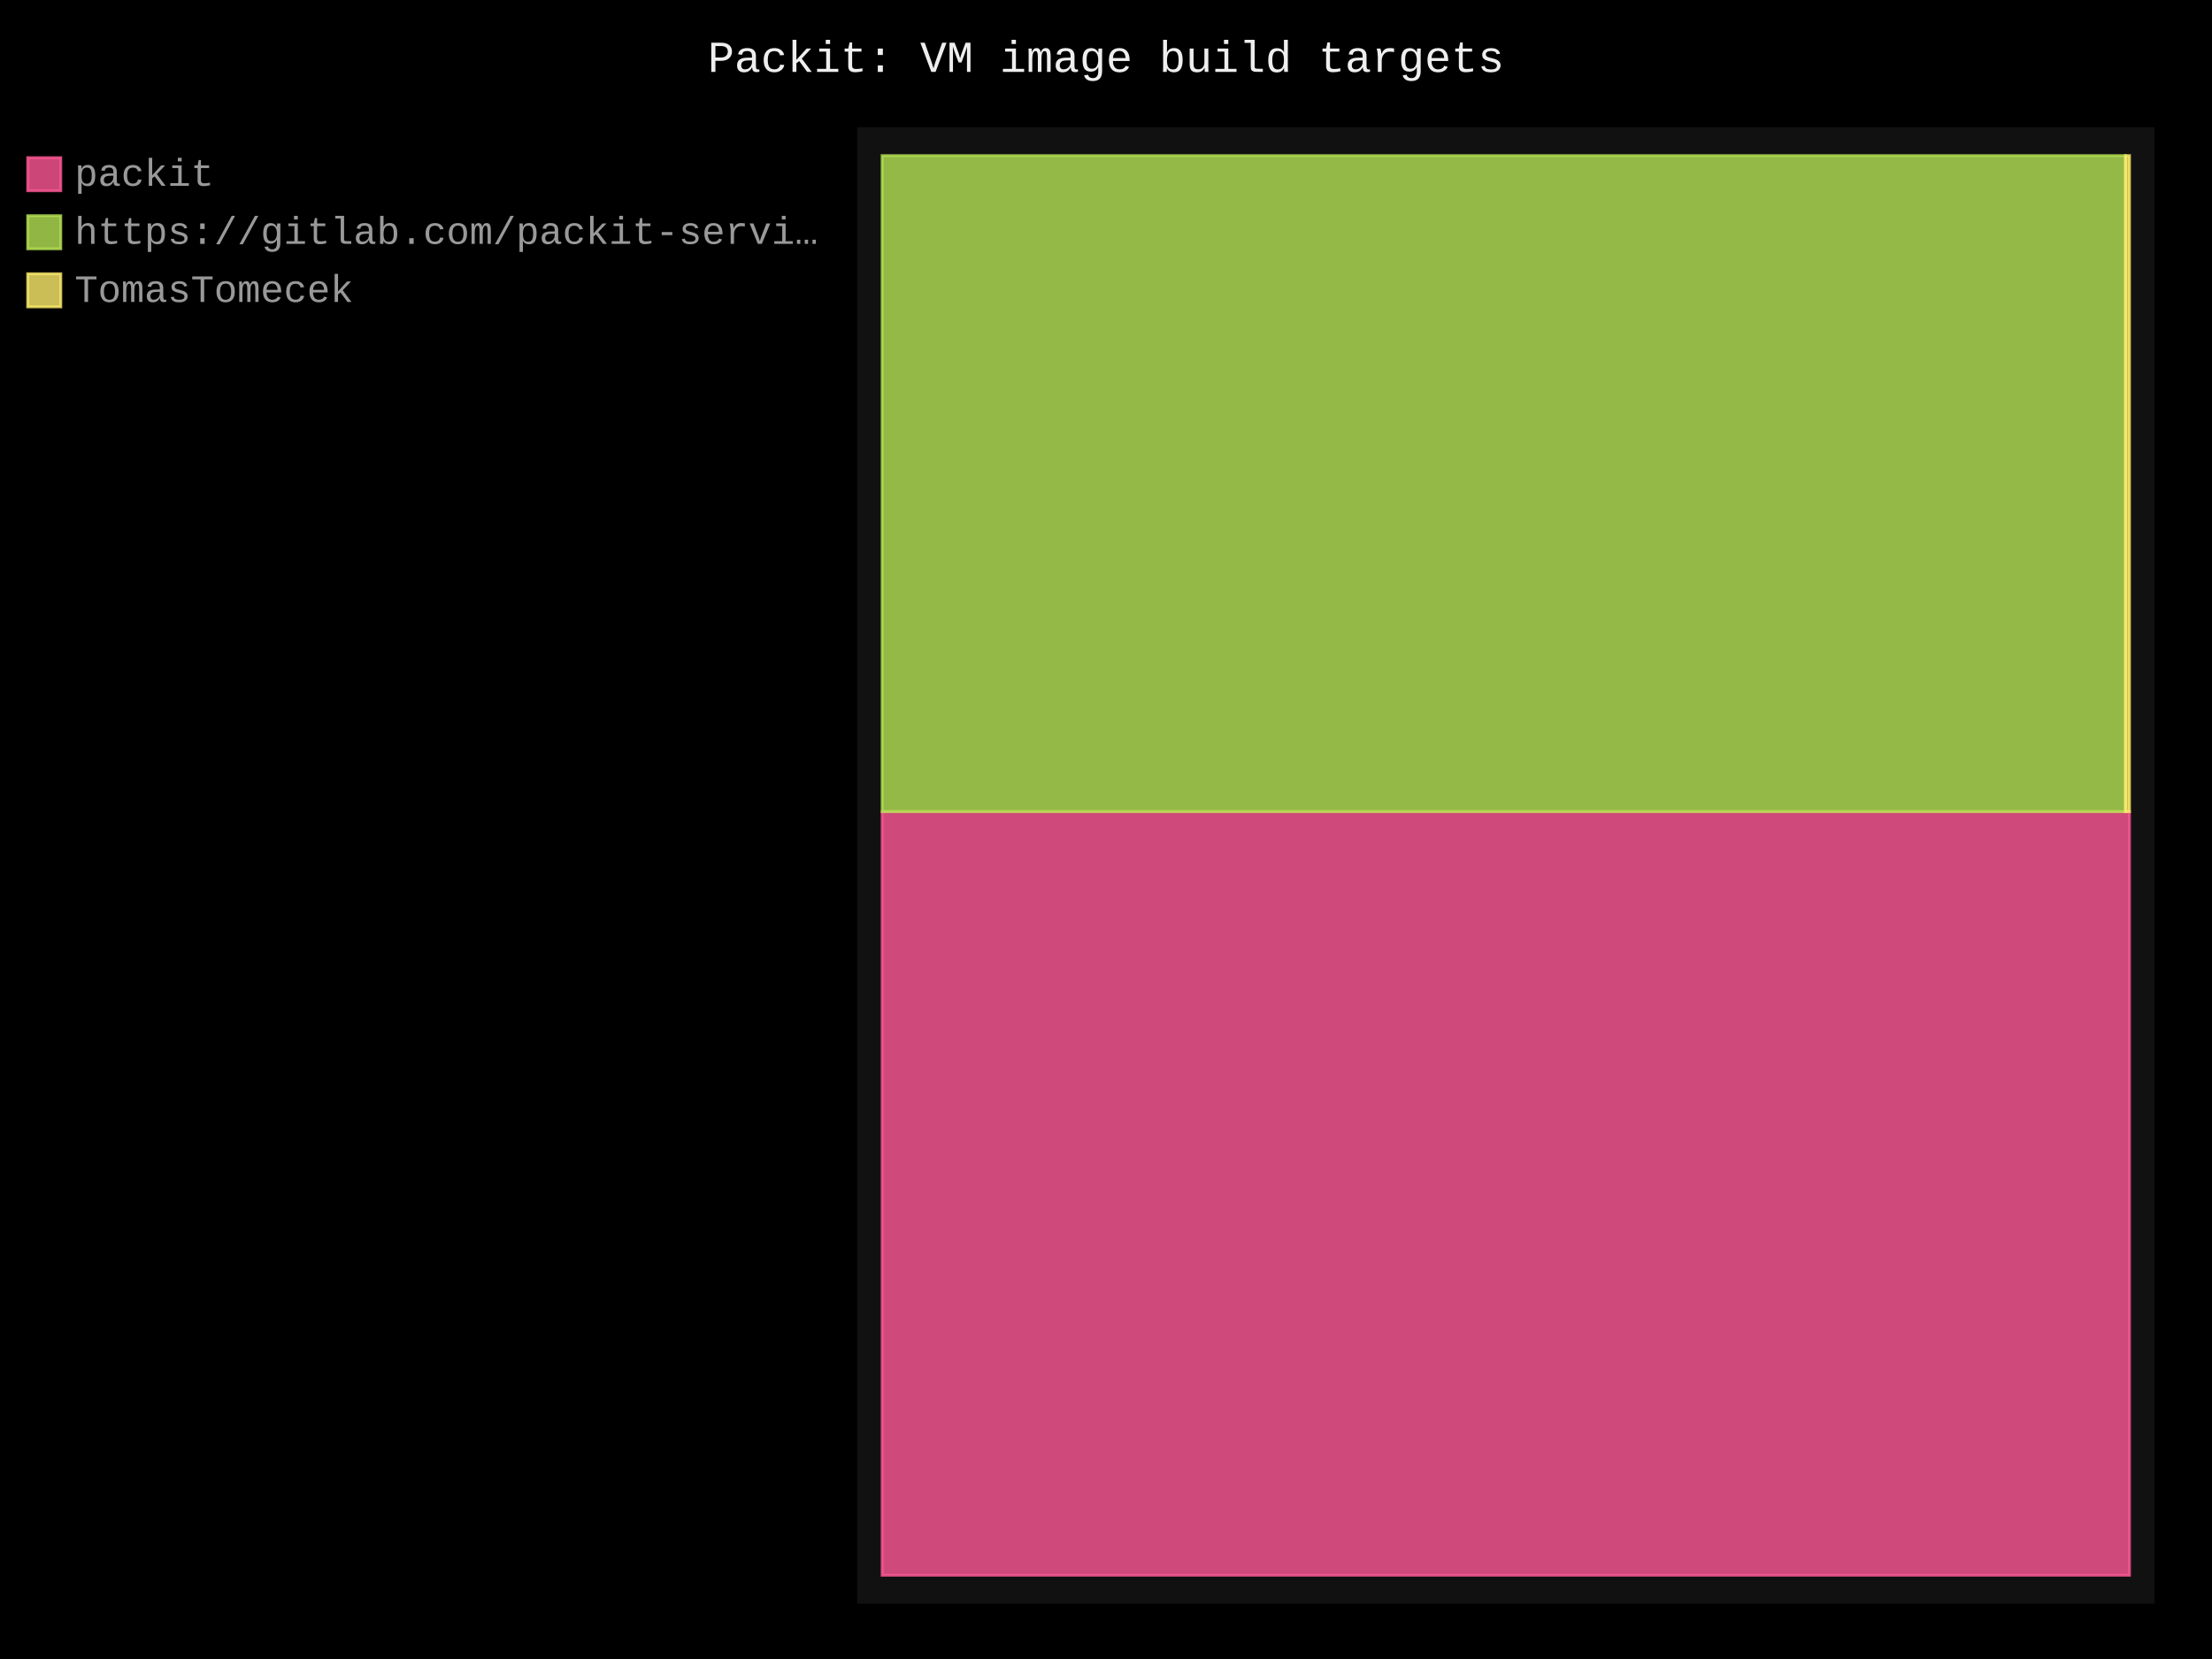
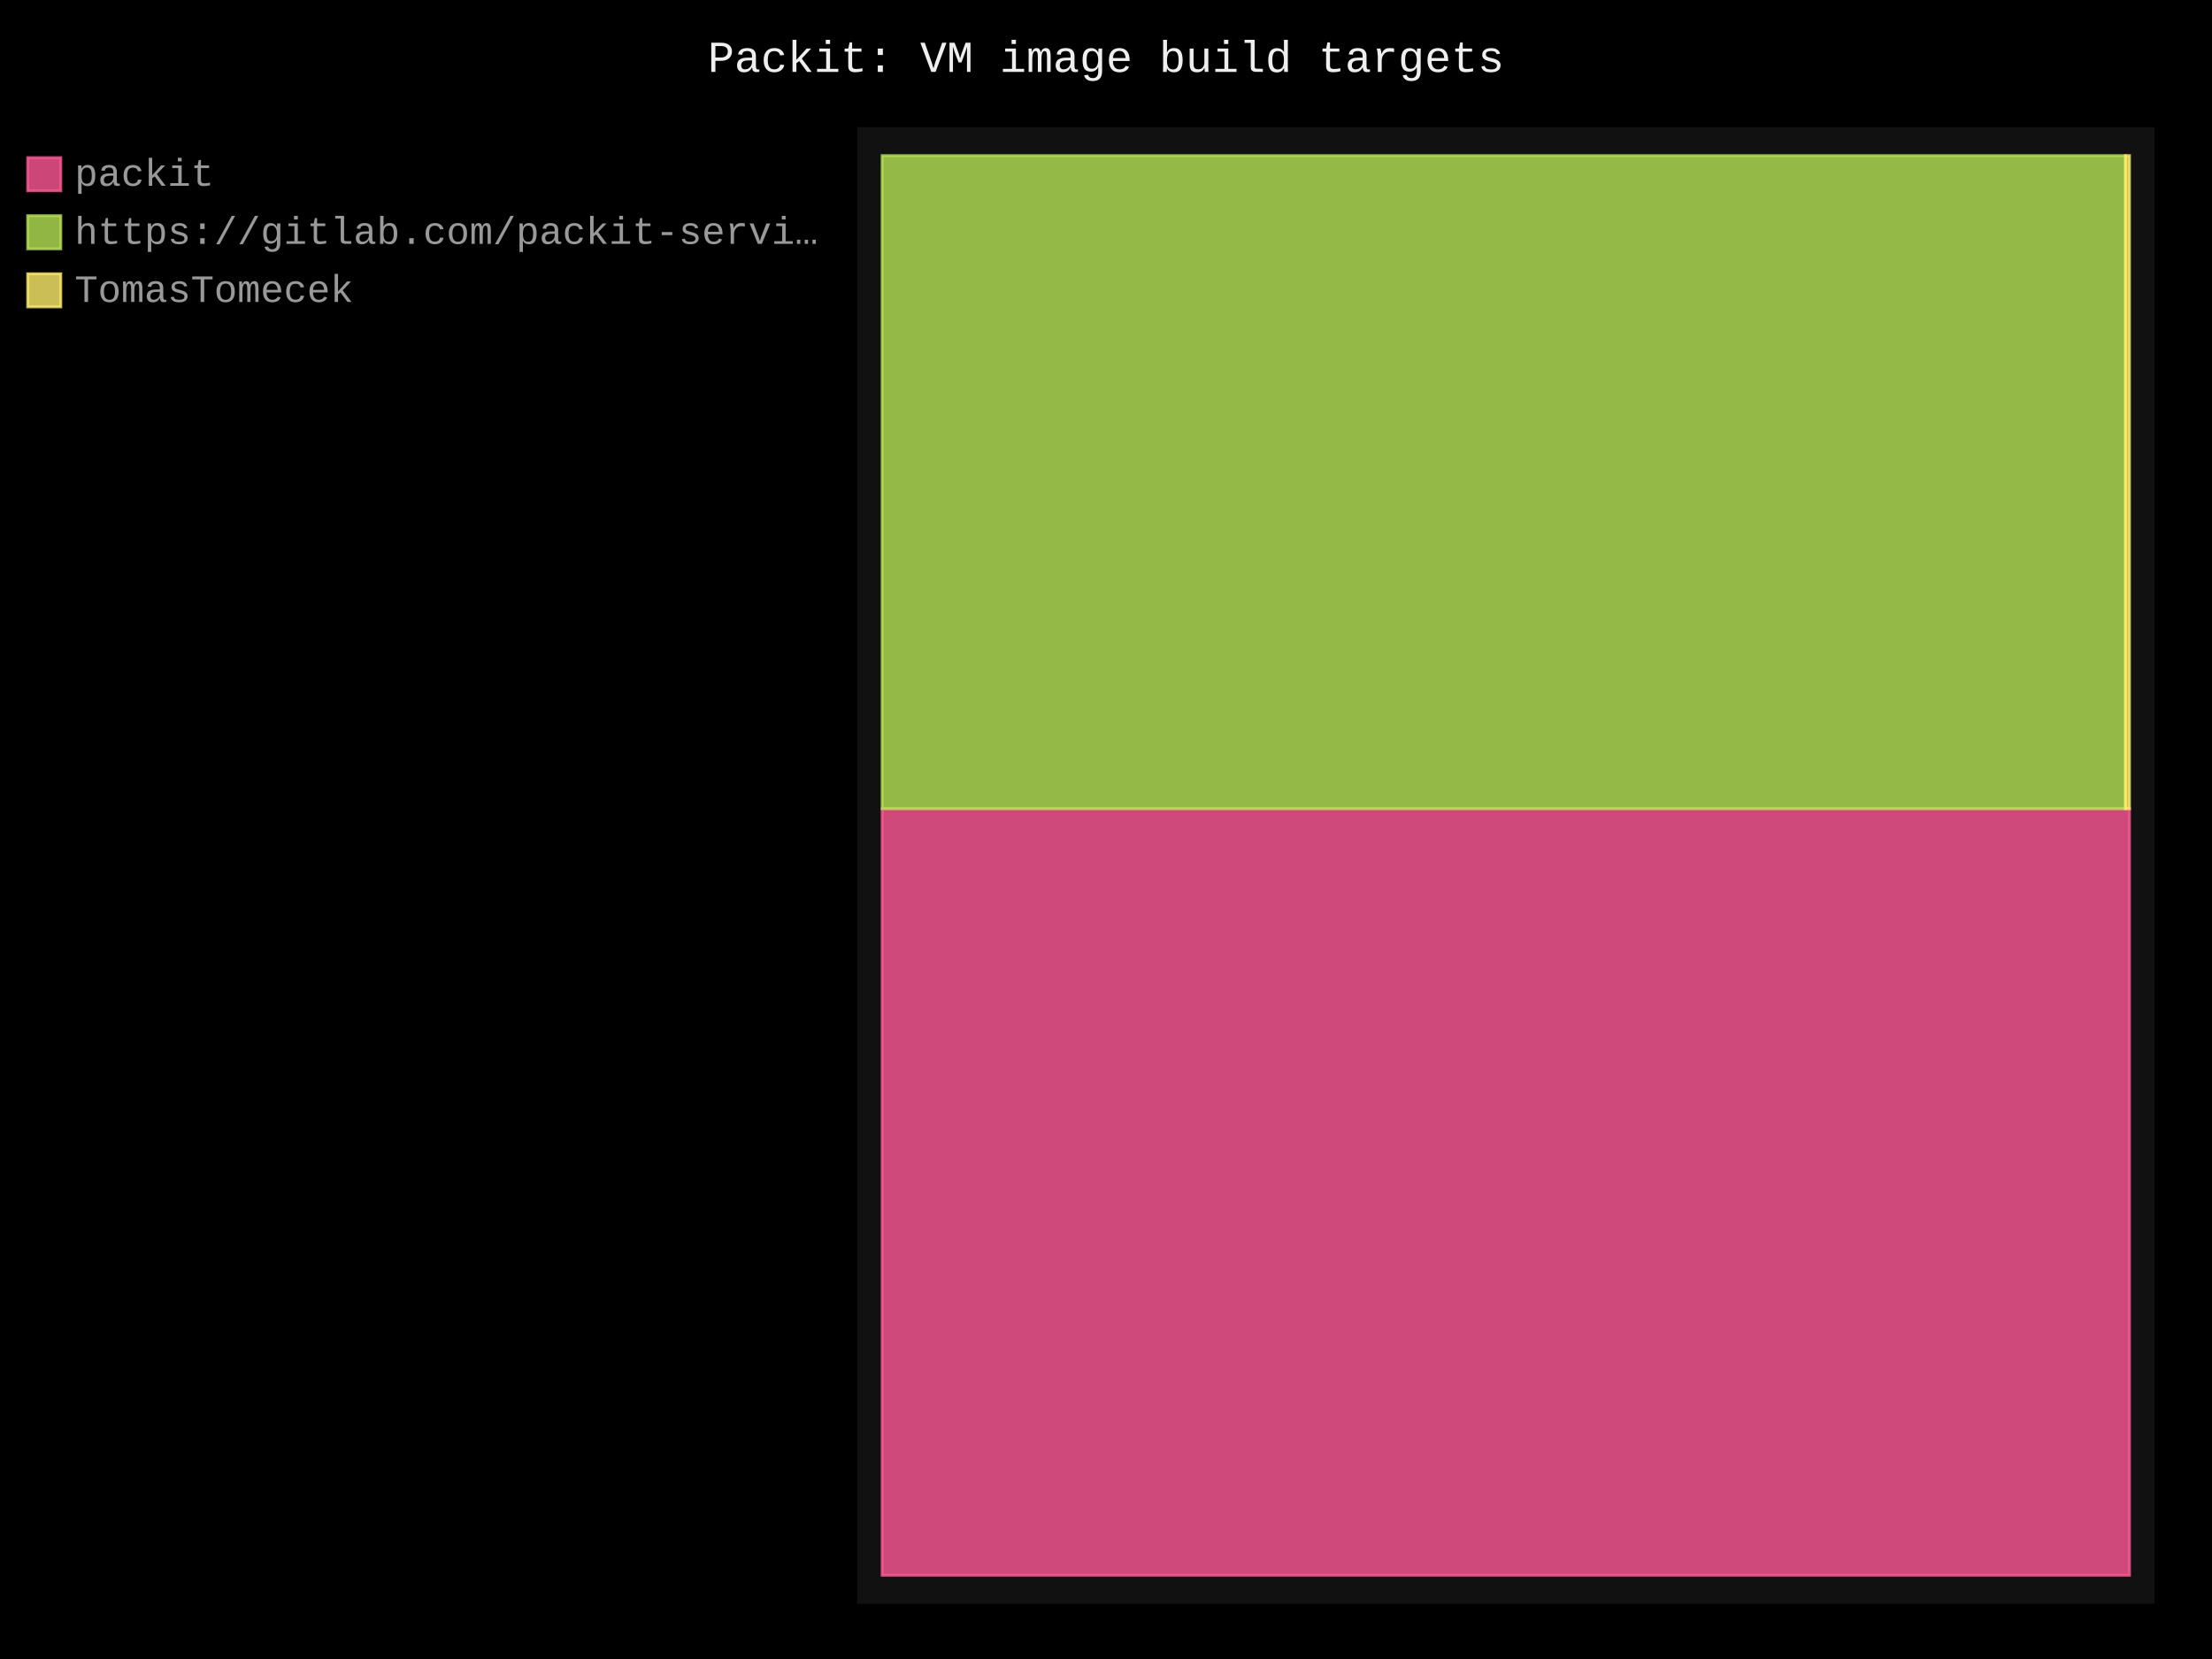
- <svg xmlns="http://www.w3.org/2000/svg" id="chart-1ebd5bd7-8cae-4c1a-a85b-723a57d69a40" class="pygal-chart" viewBox="0 0 800 600">
+ <svg xmlns="http://www.w3.org/2000/svg" id="chart-6b611651-b8e0-4723-b855-b995beed6326" class="pygal-chart" viewBox="0 0 800 600">
  <defs>
-     <style type="text/css">#chart-1ebd5bd7-8cae-4c1a-a85b-723a57d69a40{-webkit-user-select:none;-webkit-font-smoothing:antialiased;font-family:Consolas,"Liberation Mono",Menlo,Courier,monospace}#chart-1ebd5bd7-8cae-4c1a-a85b-723a57d69a40 .title{font-family:Consolas,"Liberation Mono",Menlo,Courier,monospace;font-size:16px}#chart-1ebd5bd7-8cae-4c1a-a85b-723a57d69a40 .legends .legend text{font-family:Consolas,"Liberation Mono",Menlo,Courier,monospace;font-size:14px}#chart-1ebd5bd7-8cae-4c1a-a85b-723a57d69a40 .axis text{font-family:Consolas,"Liberation Mono",Menlo,Courier,monospace;font-size:10px}#chart-1ebd5bd7-8cae-4c1a-a85b-723a57d69a40 .axis text.major{font-family:Consolas,"Liberation Mono",Menlo,Courier,monospace;font-size:10px}#chart-1ebd5bd7-8cae-4c1a-a85b-723a57d69a40 .text-overlay text.value{font-family:Consolas,"Liberation Mono",Menlo,Courier,monospace;font-size:16px}#chart-1ebd5bd7-8cae-4c1a-a85b-723a57d69a40 .text-overlay text.label{font-family:Consolas,"Liberation Mono",Menlo,Courier,monospace;font-size:10px}#chart-1ebd5bd7-8cae-4c1a-a85b-723a57d69a40 .tooltip{font-family:Consolas,"Liberation Mono",Menlo,Courier,monospace;font-size:14px}#chart-1ebd5bd7-8cae-4c1a-a85b-723a57d69a40 text.no_data{font-family:Consolas,"Liberation Mono",Menlo,Courier,monospace;font-size:64px}
- #chart-1ebd5bd7-8cae-4c1a-a85b-723a57d69a40{background-color:black}#chart-1ebd5bd7-8cae-4c1a-a85b-723a57d69a40 path,#chart-1ebd5bd7-8cae-4c1a-a85b-723a57d69a40 line,#chart-1ebd5bd7-8cae-4c1a-a85b-723a57d69a40 rect,#chart-1ebd5bd7-8cae-4c1a-a85b-723a57d69a40 circle{-webkit-transition:250ms;-moz-transition:250ms;transition:250ms}#chart-1ebd5bd7-8cae-4c1a-a85b-723a57d69a40 .graph &gt; .background{fill:black}#chart-1ebd5bd7-8cae-4c1a-a85b-723a57d69a40 .plot &gt; .background{fill:#111}#chart-1ebd5bd7-8cae-4c1a-a85b-723a57d69a40 .graph{fill:#999}#chart-1ebd5bd7-8cae-4c1a-a85b-723a57d69a40 text.no_data{fill:#eee}#chart-1ebd5bd7-8cae-4c1a-a85b-723a57d69a40 .title{fill:#eee}#chart-1ebd5bd7-8cae-4c1a-a85b-723a57d69a40 .legends .legend text{fill:#999}#chart-1ebd5bd7-8cae-4c1a-a85b-723a57d69a40 .legends .legend:hover text{fill:#eee}#chart-1ebd5bd7-8cae-4c1a-a85b-723a57d69a40 .axis .line{stroke:#eee}#chart-1ebd5bd7-8cae-4c1a-a85b-723a57d69a40 .axis .guide.line{stroke:#555}#chart-1ebd5bd7-8cae-4c1a-a85b-723a57d69a40 .axis .major.line{stroke:#999}#chart-1ebd5bd7-8cae-4c1a-a85b-723a57d69a40 .axis text.major{fill:#eee}#chart-1ebd5bd7-8cae-4c1a-a85b-723a57d69a40 .axis.y .guides:hover .guide.line,#chart-1ebd5bd7-8cae-4c1a-a85b-723a57d69a40 .line-graph .axis.x .guides:hover .guide.line,#chart-1ebd5bd7-8cae-4c1a-a85b-723a57d69a40 .stackedline-graph .axis.x .guides:hover .guide.line,#chart-1ebd5bd7-8cae-4c1a-a85b-723a57d69a40 .xy-graph .axis.x .guides:hover .guide.line{stroke:#eee}#chart-1ebd5bd7-8cae-4c1a-a85b-723a57d69a40 .axis .guides:hover text{fill:#eee}#chart-1ebd5bd7-8cae-4c1a-a85b-723a57d69a40 .reactive{fill-opacity:.8;stroke-opacity:.8;stroke-width:1}#chart-1ebd5bd7-8cae-4c1a-a85b-723a57d69a40 .ci{stroke:#999}#chart-1ebd5bd7-8cae-4c1a-a85b-723a57d69a40 .reactive.active,#chart-1ebd5bd7-8cae-4c1a-a85b-723a57d69a40 .active .reactive{fill-opacity:.4;stroke-opacity:.9;stroke-width:4}#chart-1ebd5bd7-8cae-4c1a-a85b-723a57d69a40 .ci .reactive.active{stroke-width:1.5}#chart-1ebd5bd7-8cae-4c1a-a85b-723a57d69a40 .series text{fill:#eee}#chart-1ebd5bd7-8cae-4c1a-a85b-723a57d69a40 .tooltip rect{fill:#111;stroke:#eee;-webkit-transition:opacity 250ms;-moz-transition:opacity 250ms;transition:opacity 250ms}#chart-1ebd5bd7-8cae-4c1a-a85b-723a57d69a40 .tooltip .label{fill:#999}#chart-1ebd5bd7-8cae-4c1a-a85b-723a57d69a40 .tooltip .label{fill:#999}#chart-1ebd5bd7-8cae-4c1a-a85b-723a57d69a40 .tooltip .legend{font-size:.8em;fill:#555}#chart-1ebd5bd7-8cae-4c1a-a85b-723a57d69a40 .tooltip .x_label{font-size:.6em;fill:#eee}#chart-1ebd5bd7-8cae-4c1a-a85b-723a57d69a40 .tooltip .xlink{font-size:.5em;text-decoration:underline}#chart-1ebd5bd7-8cae-4c1a-a85b-723a57d69a40 .tooltip .value{font-size:1.5em}#chart-1ebd5bd7-8cae-4c1a-a85b-723a57d69a40 .bound{font-size:.5em}#chart-1ebd5bd7-8cae-4c1a-a85b-723a57d69a40 .max-value{font-size:.75em;fill:#555}#chart-1ebd5bd7-8cae-4c1a-a85b-723a57d69a40 .map-element{fill:#111;stroke:#555 !important}#chart-1ebd5bd7-8cae-4c1a-a85b-723a57d69a40 .map-element .reactive{fill-opacity:inherit;stroke-opacity:inherit}#chart-1ebd5bd7-8cae-4c1a-a85b-723a57d69a40 .color-0,#chart-1ebd5bd7-8cae-4c1a-a85b-723a57d69a40 .color-0 a:visited{stroke:#ff5995;fill:#ff5995}#chart-1ebd5bd7-8cae-4c1a-a85b-723a57d69a40 .color-1,#chart-1ebd5bd7-8cae-4c1a-a85b-723a57d69a40 .color-1 a:visited{stroke:#b6e354;fill:#b6e354}#chart-1ebd5bd7-8cae-4c1a-a85b-723a57d69a40 .color-2,#chart-1ebd5bd7-8cae-4c1a-a85b-723a57d69a40 .color-2 a:visited{stroke:#feed6c;fill:#feed6c}#chart-1ebd5bd7-8cae-4c1a-a85b-723a57d69a40 .text-overlay .color-0 text{fill:black}#chart-1ebd5bd7-8cae-4c1a-a85b-723a57d69a40 .text-overlay .color-1 text{fill:black}#chart-1ebd5bd7-8cae-4c1a-a85b-723a57d69a40 .text-overlay .color-2 text{fill:black}
- #chart-1ebd5bd7-8cae-4c1a-a85b-723a57d69a40 text.no_data{text-anchor:middle}#chart-1ebd5bd7-8cae-4c1a-a85b-723a57d69a40 .guide.line{fill:none}#chart-1ebd5bd7-8cae-4c1a-a85b-723a57d69a40 .centered{text-anchor:middle}#chart-1ebd5bd7-8cae-4c1a-a85b-723a57d69a40 .title{text-anchor:middle}#chart-1ebd5bd7-8cae-4c1a-a85b-723a57d69a40 .legends .legend text{fill-opacity:1}#chart-1ebd5bd7-8cae-4c1a-a85b-723a57d69a40 .axis.x text{text-anchor:middle}#chart-1ebd5bd7-8cae-4c1a-a85b-723a57d69a40 .axis.x:not(.web) text[transform]{text-anchor:start}#chart-1ebd5bd7-8cae-4c1a-a85b-723a57d69a40 .axis.x:not(.web) text[transform].backwards{text-anchor:end}#chart-1ebd5bd7-8cae-4c1a-a85b-723a57d69a40 .axis.y text{text-anchor:end}#chart-1ebd5bd7-8cae-4c1a-a85b-723a57d69a40 .axis.y text[transform].backwards{text-anchor:start}#chart-1ebd5bd7-8cae-4c1a-a85b-723a57d69a40 .axis.y2 text{text-anchor:start}#chart-1ebd5bd7-8cae-4c1a-a85b-723a57d69a40 .axis.y2 text[transform].backwards{text-anchor:end}#chart-1ebd5bd7-8cae-4c1a-a85b-723a57d69a40 .axis .guide.line{stroke-dasharray:4,4;stroke:black}#chart-1ebd5bd7-8cae-4c1a-a85b-723a57d69a40 .axis .major.guide.line{stroke-dasharray:6,6;stroke:black}#chart-1ebd5bd7-8cae-4c1a-a85b-723a57d69a40 .horizontal .axis.y .guide.line,#chart-1ebd5bd7-8cae-4c1a-a85b-723a57d69a40 .horizontal .axis.y2 .guide.line,#chart-1ebd5bd7-8cae-4c1a-a85b-723a57d69a40 .vertical .axis.x .guide.line{opacity:0}#chart-1ebd5bd7-8cae-4c1a-a85b-723a57d69a40 .horizontal .axis.always_show .guide.line,#chart-1ebd5bd7-8cae-4c1a-a85b-723a57d69a40 .vertical .axis.always_show .guide.line{opacity:1 !important}#chart-1ebd5bd7-8cae-4c1a-a85b-723a57d69a40 .axis.y .guides:hover .guide.line,#chart-1ebd5bd7-8cae-4c1a-a85b-723a57d69a40 .axis.y2 .guides:hover .guide.line,#chart-1ebd5bd7-8cae-4c1a-a85b-723a57d69a40 .axis.x .guides:hover .guide.line{opacity:1}#chart-1ebd5bd7-8cae-4c1a-a85b-723a57d69a40 .axis .guides:hover text{opacity:1}#chart-1ebd5bd7-8cae-4c1a-a85b-723a57d69a40 .nofill{fill:none}#chart-1ebd5bd7-8cae-4c1a-a85b-723a57d69a40 .subtle-fill{fill-opacity:.2}#chart-1ebd5bd7-8cae-4c1a-a85b-723a57d69a40 .dot{stroke-width:1px;fill-opacity:1;stroke-opacity:1}#chart-1ebd5bd7-8cae-4c1a-a85b-723a57d69a40 .dot.active{stroke-width:5px}#chart-1ebd5bd7-8cae-4c1a-a85b-723a57d69a40 .dot.negative{fill:transparent}#chart-1ebd5bd7-8cae-4c1a-a85b-723a57d69a40 text,#chart-1ebd5bd7-8cae-4c1a-a85b-723a57d69a40 tspan{stroke:none !important}#chart-1ebd5bd7-8cae-4c1a-a85b-723a57d69a40 .series text.active{opacity:1}#chart-1ebd5bd7-8cae-4c1a-a85b-723a57d69a40 .tooltip rect{fill-opacity:.95;stroke-width:.5}#chart-1ebd5bd7-8cae-4c1a-a85b-723a57d69a40 .tooltip text{fill-opacity:1}#chart-1ebd5bd7-8cae-4c1a-a85b-723a57d69a40 .showable{visibility:hidden}#chart-1ebd5bd7-8cae-4c1a-a85b-723a57d69a40 .showable.shown{visibility:visible}#chart-1ebd5bd7-8cae-4c1a-a85b-723a57d69a40 .gauge-background{fill:rgba(229,229,229,1);stroke:none}#chart-1ebd5bd7-8cae-4c1a-a85b-723a57d69a40 .bg-lines{stroke:black;stroke-width:2px}</style>
+     <style type="text/css">#chart-6b611651-b8e0-4723-b855-b995beed6326{-webkit-user-select:none;-webkit-font-smoothing:antialiased;font-family:Consolas,"Liberation Mono",Menlo,Courier,monospace}#chart-6b611651-b8e0-4723-b855-b995beed6326 .title{font-family:Consolas,"Liberation Mono",Menlo,Courier,monospace;font-size:16px}#chart-6b611651-b8e0-4723-b855-b995beed6326 .legends .legend text{font-family:Consolas,"Liberation Mono",Menlo,Courier,monospace;font-size:14px}#chart-6b611651-b8e0-4723-b855-b995beed6326 .axis text{font-family:Consolas,"Liberation Mono",Menlo,Courier,monospace;font-size:10px}#chart-6b611651-b8e0-4723-b855-b995beed6326 .axis text.major{font-family:Consolas,"Liberation Mono",Menlo,Courier,monospace;font-size:10px}#chart-6b611651-b8e0-4723-b855-b995beed6326 .text-overlay text.value{font-family:Consolas,"Liberation Mono",Menlo,Courier,monospace;font-size:16px}#chart-6b611651-b8e0-4723-b855-b995beed6326 .text-overlay text.label{font-family:Consolas,"Liberation Mono",Menlo,Courier,monospace;font-size:10px}#chart-6b611651-b8e0-4723-b855-b995beed6326 .tooltip{font-family:Consolas,"Liberation Mono",Menlo,Courier,monospace;font-size:14px}#chart-6b611651-b8e0-4723-b855-b995beed6326 text.no_data{font-family:Consolas,"Liberation Mono",Menlo,Courier,monospace;font-size:64px}
+ #chart-6b611651-b8e0-4723-b855-b995beed6326{background-color:black}#chart-6b611651-b8e0-4723-b855-b995beed6326 path,#chart-6b611651-b8e0-4723-b855-b995beed6326 line,#chart-6b611651-b8e0-4723-b855-b995beed6326 rect,#chart-6b611651-b8e0-4723-b855-b995beed6326 circle{-webkit-transition:250ms;-moz-transition:250ms;transition:250ms}#chart-6b611651-b8e0-4723-b855-b995beed6326 .graph &gt; .background{fill:black}#chart-6b611651-b8e0-4723-b855-b995beed6326 .plot &gt; .background{fill:#111}#chart-6b611651-b8e0-4723-b855-b995beed6326 .graph{fill:#999}#chart-6b611651-b8e0-4723-b855-b995beed6326 text.no_data{fill:#eee}#chart-6b611651-b8e0-4723-b855-b995beed6326 .title{fill:#eee}#chart-6b611651-b8e0-4723-b855-b995beed6326 .legends .legend text{fill:#999}#chart-6b611651-b8e0-4723-b855-b995beed6326 .legends .legend:hover text{fill:#eee}#chart-6b611651-b8e0-4723-b855-b995beed6326 .axis .line{stroke:#eee}#chart-6b611651-b8e0-4723-b855-b995beed6326 .axis .guide.line{stroke:#555}#chart-6b611651-b8e0-4723-b855-b995beed6326 .axis .major.line{stroke:#999}#chart-6b611651-b8e0-4723-b855-b995beed6326 .axis text.major{fill:#eee}#chart-6b611651-b8e0-4723-b855-b995beed6326 .axis.y .guides:hover .guide.line,#chart-6b611651-b8e0-4723-b855-b995beed6326 .line-graph .axis.x .guides:hover .guide.line,#chart-6b611651-b8e0-4723-b855-b995beed6326 .stackedline-graph .axis.x .guides:hover .guide.line,#chart-6b611651-b8e0-4723-b855-b995beed6326 .xy-graph .axis.x .guides:hover .guide.line{stroke:#eee}#chart-6b611651-b8e0-4723-b855-b995beed6326 .axis .guides:hover text{fill:#eee}#chart-6b611651-b8e0-4723-b855-b995beed6326 .reactive{fill-opacity:.8;stroke-opacity:.8;stroke-width:1}#chart-6b611651-b8e0-4723-b855-b995beed6326 .ci{stroke:#999}#chart-6b611651-b8e0-4723-b855-b995beed6326 .reactive.active,#chart-6b611651-b8e0-4723-b855-b995beed6326 .active .reactive{fill-opacity:.4;stroke-opacity:.9;stroke-width:4}#chart-6b611651-b8e0-4723-b855-b995beed6326 .ci .reactive.active{stroke-width:1.5}#chart-6b611651-b8e0-4723-b855-b995beed6326 .series text{fill:#eee}#chart-6b611651-b8e0-4723-b855-b995beed6326 .tooltip rect{fill:#111;stroke:#eee;-webkit-transition:opacity 250ms;-moz-transition:opacity 250ms;transition:opacity 250ms}#chart-6b611651-b8e0-4723-b855-b995beed6326 .tooltip .label{fill:#999}#chart-6b611651-b8e0-4723-b855-b995beed6326 .tooltip .label{fill:#999}#chart-6b611651-b8e0-4723-b855-b995beed6326 .tooltip .legend{font-size:.8em;fill:#555}#chart-6b611651-b8e0-4723-b855-b995beed6326 .tooltip .x_label{font-size:.6em;fill:#eee}#chart-6b611651-b8e0-4723-b855-b995beed6326 .tooltip .xlink{font-size:.5em;text-decoration:underline}#chart-6b611651-b8e0-4723-b855-b995beed6326 .tooltip .value{font-size:1.5em}#chart-6b611651-b8e0-4723-b855-b995beed6326 .bound{font-size:.5em}#chart-6b611651-b8e0-4723-b855-b995beed6326 .max-value{font-size:.75em;fill:#555}#chart-6b611651-b8e0-4723-b855-b995beed6326 .map-element{fill:#111;stroke:#555 !important}#chart-6b611651-b8e0-4723-b855-b995beed6326 .map-element .reactive{fill-opacity:inherit;stroke-opacity:inherit}#chart-6b611651-b8e0-4723-b855-b995beed6326 .color-0,#chart-6b611651-b8e0-4723-b855-b995beed6326 .color-0 a:visited{stroke:#ff5995;fill:#ff5995}#chart-6b611651-b8e0-4723-b855-b995beed6326 .color-1,#chart-6b611651-b8e0-4723-b855-b995beed6326 .color-1 a:visited{stroke:#b6e354;fill:#b6e354}#chart-6b611651-b8e0-4723-b855-b995beed6326 .color-2,#chart-6b611651-b8e0-4723-b855-b995beed6326 .color-2 a:visited{stroke:#feed6c;fill:#feed6c}#chart-6b611651-b8e0-4723-b855-b995beed6326 .text-overlay .color-0 text{fill:black}#chart-6b611651-b8e0-4723-b855-b995beed6326 .text-overlay .color-1 text{fill:black}#chart-6b611651-b8e0-4723-b855-b995beed6326 .text-overlay .color-2 text{fill:black}
+ #chart-6b611651-b8e0-4723-b855-b995beed6326 text.no_data{text-anchor:middle}#chart-6b611651-b8e0-4723-b855-b995beed6326 .guide.line{fill:none}#chart-6b611651-b8e0-4723-b855-b995beed6326 .centered{text-anchor:middle}#chart-6b611651-b8e0-4723-b855-b995beed6326 .title{text-anchor:middle}#chart-6b611651-b8e0-4723-b855-b995beed6326 .legends .legend text{fill-opacity:1}#chart-6b611651-b8e0-4723-b855-b995beed6326 .axis.x text{text-anchor:middle}#chart-6b611651-b8e0-4723-b855-b995beed6326 .axis.x:not(.web) text[transform]{text-anchor:start}#chart-6b611651-b8e0-4723-b855-b995beed6326 .axis.x:not(.web) text[transform].backwards{text-anchor:end}#chart-6b611651-b8e0-4723-b855-b995beed6326 .axis.y text{text-anchor:end}#chart-6b611651-b8e0-4723-b855-b995beed6326 .axis.y text[transform].backwards{text-anchor:start}#chart-6b611651-b8e0-4723-b855-b995beed6326 .axis.y2 text{text-anchor:start}#chart-6b611651-b8e0-4723-b855-b995beed6326 .axis.y2 text[transform].backwards{text-anchor:end}#chart-6b611651-b8e0-4723-b855-b995beed6326 .axis .guide.line{stroke-dasharray:4,4;stroke:black}#chart-6b611651-b8e0-4723-b855-b995beed6326 .axis .major.guide.line{stroke-dasharray:6,6;stroke:black}#chart-6b611651-b8e0-4723-b855-b995beed6326 .horizontal .axis.y .guide.line,#chart-6b611651-b8e0-4723-b855-b995beed6326 .horizontal .axis.y2 .guide.line,#chart-6b611651-b8e0-4723-b855-b995beed6326 .vertical .axis.x .guide.line{opacity:0}#chart-6b611651-b8e0-4723-b855-b995beed6326 .horizontal .axis.always_show .guide.line,#chart-6b611651-b8e0-4723-b855-b995beed6326 .vertical .axis.always_show .guide.line{opacity:1 !important}#chart-6b611651-b8e0-4723-b855-b995beed6326 .axis.y .guides:hover .guide.line,#chart-6b611651-b8e0-4723-b855-b995beed6326 .axis.y2 .guides:hover .guide.line,#chart-6b611651-b8e0-4723-b855-b995beed6326 .axis.x .guides:hover .guide.line{opacity:1}#chart-6b611651-b8e0-4723-b855-b995beed6326 .axis .guides:hover text{opacity:1}#chart-6b611651-b8e0-4723-b855-b995beed6326 .nofill{fill:none}#chart-6b611651-b8e0-4723-b855-b995beed6326 .subtle-fill{fill-opacity:.2}#chart-6b611651-b8e0-4723-b855-b995beed6326 .dot{stroke-width:1px;fill-opacity:1;stroke-opacity:1}#chart-6b611651-b8e0-4723-b855-b995beed6326 .dot.active{stroke-width:5px}#chart-6b611651-b8e0-4723-b855-b995beed6326 .dot.negative{fill:transparent}#chart-6b611651-b8e0-4723-b855-b995beed6326 text,#chart-6b611651-b8e0-4723-b855-b995beed6326 tspan{stroke:none !important}#chart-6b611651-b8e0-4723-b855-b995beed6326 .series text.active{opacity:1}#chart-6b611651-b8e0-4723-b855-b995beed6326 .tooltip rect{fill-opacity:.95;stroke-width:.5}#chart-6b611651-b8e0-4723-b855-b995beed6326 .tooltip text{fill-opacity:1}#chart-6b611651-b8e0-4723-b855-b995beed6326 .showable{visibility:hidden}#chart-6b611651-b8e0-4723-b855-b995beed6326 .showable.shown{visibility:visible}#chart-6b611651-b8e0-4723-b855-b995beed6326 .gauge-background{fill:rgba(229,229,229,1);stroke:none}#chart-6b611651-b8e0-4723-b855-b995beed6326 .bg-lines{stroke:black;stroke-width:2px}</style>
  </defs>
  <g class="graph treemap-graph vertical">
    <rect x="0" y="0" width="800" height="600" class="background" />
    <g transform="translate(310, 46)" class="plot">
      <rect x="0" y="0" width="469.2" height="534" class="background" />
      <g class="series serie-0 color-0">
        <g class="rects">
          <g class="rect">
-             <rect x="9.023" y="247.551" width="451.154" height="276.18" class="rect reactive tooltip-trigger" />
+             <rect x="9.023" y="246.477" width="451.154" height="277.254" class="rect reactive tooltip-trigger" />
          </g>
        </g>
      </g>
      <g class="series serie-1 color-1">
        <g class="rects">
          <g class="rect">
-             <rect x="9.023" y="10.269" width="449.675" height="237.281" class="rect reactive tooltip-trigger" />
+             <rect x="9.023" y="10.269" width="449.675" height="236.208" class="rect reactive tooltip-trigger" />
          </g>
        </g>
      </g>
      <g class="series serie-2 color-2">
        <g class="rects">
          <g class="rect">
-             <rect x="458.698" y="10.269" width="1.479" height="237.281" class="rect reactive tooltip-trigger" />
+             <rect x="458.698" y="10.269" width="1.479" height="236.208" class="rect reactive tooltip-trigger" />
          </g>
        </g>
      </g>
    </g>
    <g class="titles">
      <text x="400.0" y="26" class="title plot_title">Packit: VM image build targets</text>
    </g>
    <g transform="translate(310, 46)" class="plot overlay">
      <g class="series serie-0 color-0" />
      <g class="series serie-1 color-1" />
      <g class="series serie-2 color-2" />
    </g>
    <g transform="translate(310, 46)" class="plot text-overlay">
      <g class="series serie-0 color-0" />
      <g class="series serie-1 color-1" />
      <g class="series serie-2 color-2" />
    </g>
    <g transform="translate(310, 46)" class="plot tooltip-overlay">
      <g transform="translate(0 0)" style="opacity: 0" class="tooltip">
        <rect rx="0" ry="0" width="0" height="0" class="tooltip-box" />
        <g class="text" />
      </g>
    </g>
    <g transform="translate(10, 56)" class="legends">
      <g id="activate-serie-0" class="legend reactive activate-serie">
        <rect x="0.0" y="1.0" width="12" height="12" class="color-0 reactive" />
        <text x="17.0" y="11.2">packit</text>
      </g>
      <g id="activate-serie-1" class="legend reactive activate-serie">
        <rect x="0.0" y="22.0" width="12" height="12" class="color-1 reactive" />
        <text x="17.0" y="32.2">https://gitlab.com/packit-servi…</text>
      </g>
      <g id="activate-serie-2" class="legend reactive activate-serie">
        <rect x="0.0" y="43.0" width="12" height="12" class="color-2 reactive" />
        <text x="17.0" y="53.2">TomasTomecek</text>
      </g>
    </g>
    <g transform="translate(790, 56)" class="legends" />
  </g>
</svg>
